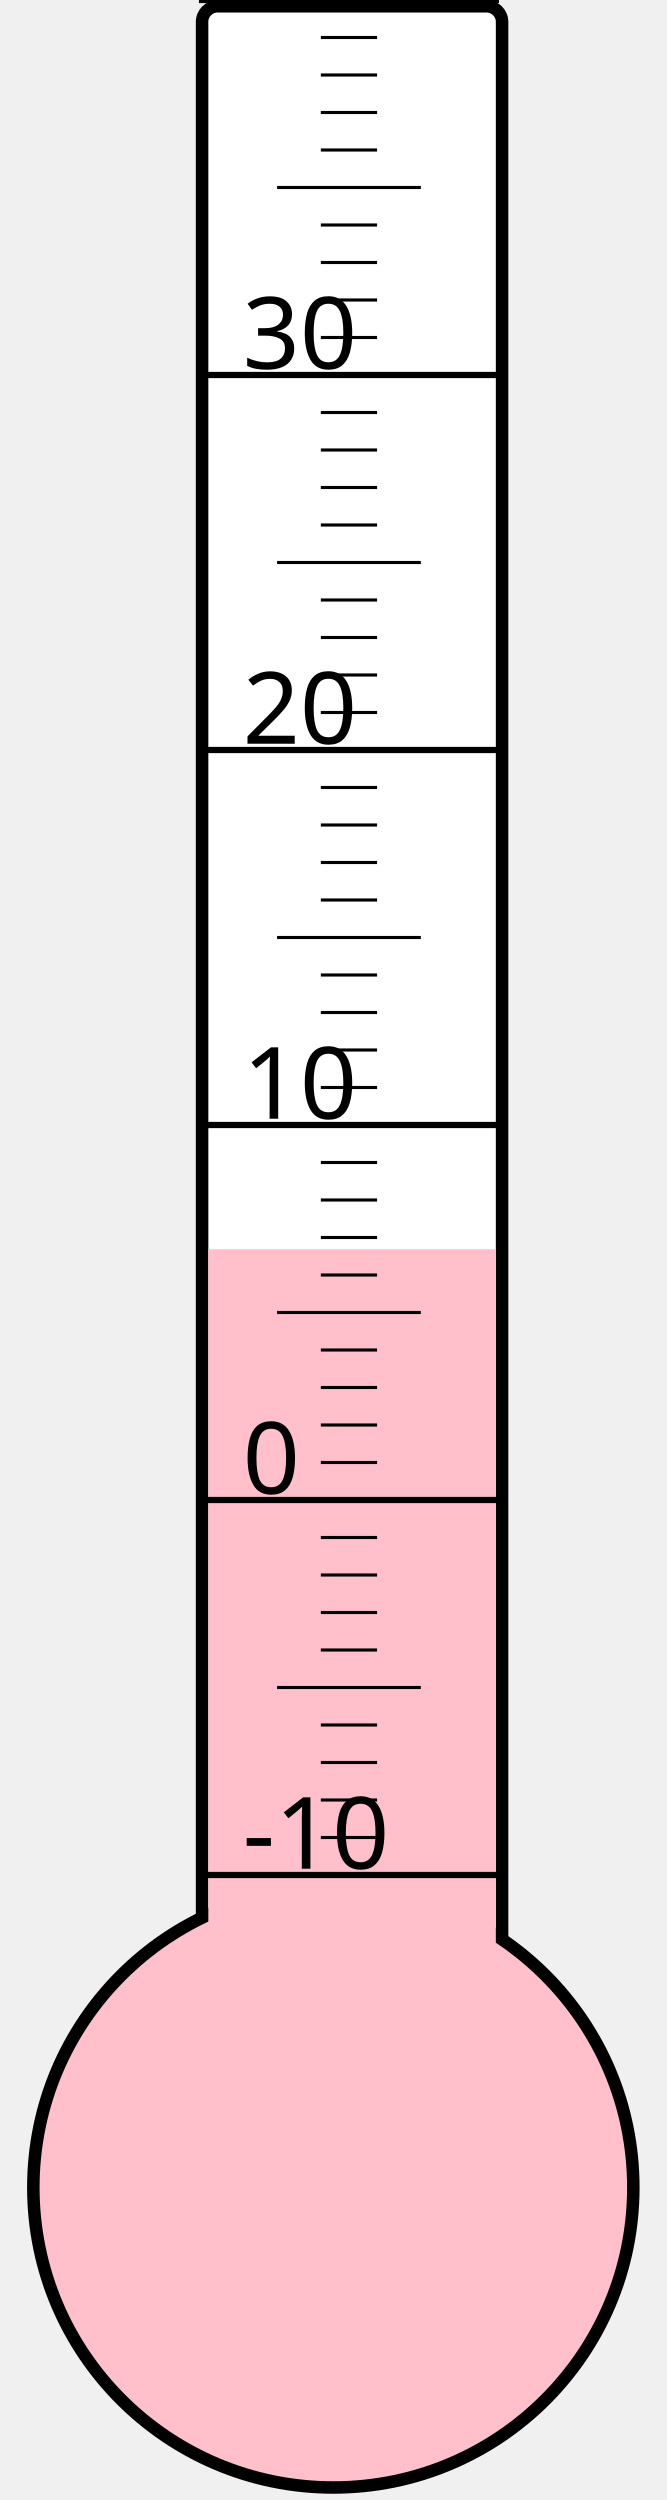
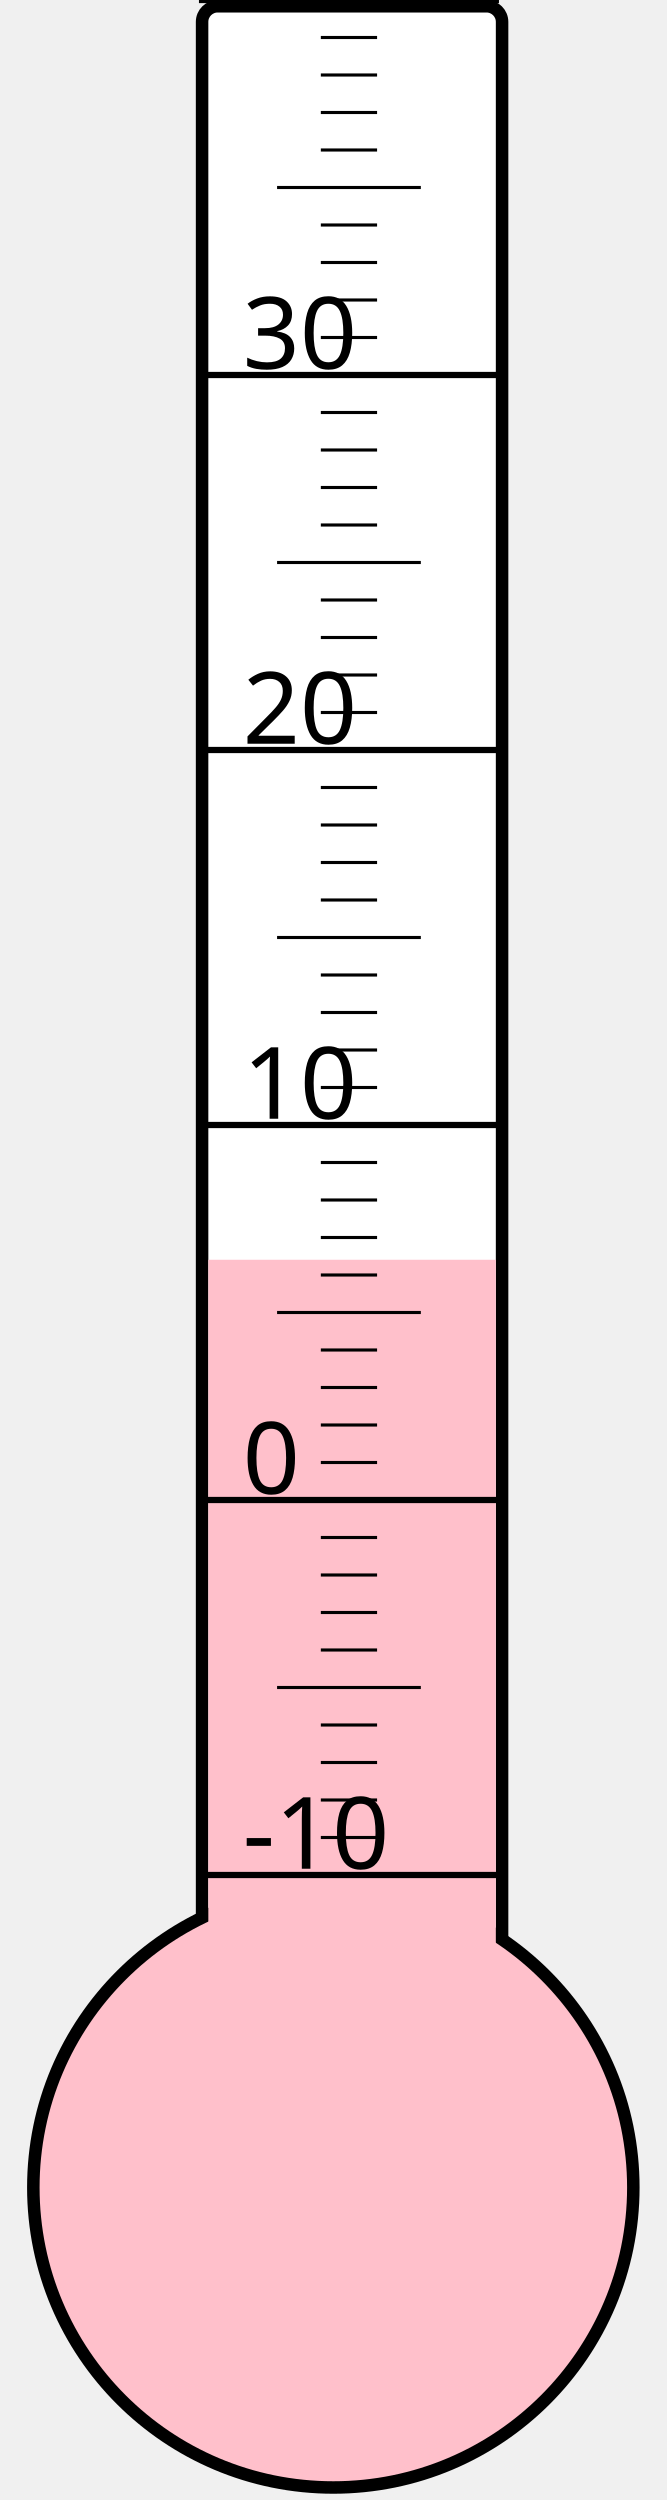
<svg xmlns="http://www.w3.org/2000/svg" width="40px" height="150px" viewBox="0 0 200 800">
  <rect width="200" height="800" x="0" y="0" style="fill: #ffffeb; fill-opacity: 0;" />
  <rect width="96" height="680" x="58" y="2" rx="5" ry="5" style="fill: white; fill-opacity: 1; stroke: black; stroke-width: 4;" />
  <circle cx="100" cy="700" r="96" style="fill: pink; stroke: black; stroke-width: 4;" />
-   <rect width="92" height="300.25" x="60" y="399.75" style="fill: pink; fill-opacity: 1; stroke-width: 0;" />
+   <rect width="92" height="296.875" x="60" y="403.125" style="fill: pink; fill-opacity: 1; stroke-width: 0;" />
  <text x="71" y="598" style="font-family: sans-serif; font-size: 24pt;">-10</text>
  <text x="71" y="478" style="font-family: sans-serif; font-size: 24pt;">0</text>
  <text x="71" y="358" style="font-family: sans-serif; font-size: 24pt;">10</text>
  <text x="71" y="238" style="font-family: sans-serif; font-size: 24pt;">20</text>
  <text x="71" y="118" style="font-family: sans-serif; font-size: 24pt;">30</text>
  <g style="stroke: black;">
    <line x1="57" y1="600" x2="153" y2="600" style="stroke-width: 2;" />
    <line x1="96" y1="588" x2="114" y2="588" style="stroke-width: 1;" />
    <line x1="96" y1="576" x2="114" y2="576" style="stroke-width: 1;" />
    <line x1="96" y1="564" x2="114" y2="564" style="stroke-width: 1;" />
    <line x1="96" y1="552" x2="114" y2="552" style="stroke-width: 1;" />
    <line x1="82" y1="540" x2="128" y2="540" style="stroke-width: 1;" />
    <line x1="96" y1="528" x2="114" y2="528" style="stroke-width: 1;" />
    <line x1="96" y1="516" x2="114" y2="516" style="stroke-width: 1;" />
    <line x1="96" y1="504" x2="114" y2="504" style="stroke-width: 1;" />
    <line x1="96" y1="492" x2="114" y2="492" style="stroke-width: 1;" />
    <line x1="57" y1="480" x2="153" y2="480" style="stroke-width: 2;" />
    <line x1="96" y1="468" x2="114" y2="468" style="stroke-width: 1;" />
    <line x1="96" y1="456" x2="114" y2="456" style="stroke-width: 1;" />
    <line x1="96" y1="444" x2="114" y2="444" style="stroke-width: 1;" />
    <line x1="96" y1="432" x2="114" y2="432" style="stroke-width: 1;" />
    <line x1="82" y1="420" x2="128" y2="420" style="stroke-width: 1;" />
    <line x1="96" y1="408" x2="114" y2="408" style="stroke-width: 1;" />
    <line x1="96" y1="396" x2="114" y2="396" style="stroke-width: 1;" />
    <line x1="96" y1="384" x2="114" y2="384" style="stroke-width: 1;" />
    <line x1="96" y1="372" x2="114" y2="372" style="stroke-width: 1;" />
    <line x1="57" y1="360" x2="153" y2="360" style="stroke-width: 2;" />
    <line x1="96" y1="348" x2="114" y2="348" style="stroke-width: 1;" />
    <line x1="96" y1="336" x2="114" y2="336" style="stroke-width: 1;" />
    <line x1="96" y1="324" x2="114" y2="324" style="stroke-width: 1;" />
    <line x1="96" y1="312" x2="114" y2="312" style="stroke-width: 1;" />
    <line x1="82" y1="300" x2="128" y2="300" style="stroke-width: 1;" />
    <line x1="96" y1="288" x2="114" y2="288" style="stroke-width: 1;" />
    <line x1="96" y1="276" x2="114" y2="276" style="stroke-width: 1;" />
    <line x1="96" y1="264" x2="114" y2="264" style="stroke-width: 1;" />
    <line x1="96" y1="252" x2="114" y2="252" style="stroke-width: 1;" />
    <line x1="57" y1="240" x2="153" y2="240" style="stroke-width: 2;" />
    <line x1="96" y1="228" x2="114" y2="228" style="stroke-width: 1;" />
    <line x1="96" y1="216" x2="114" y2="216" style="stroke-width: 1;" />
    <line x1="96" y1="204" x2="114" y2="204" style="stroke-width: 1;" />
    <line x1="96" y1="192" x2="114" y2="192" style="stroke-width: 1;" />
    <line x1="82" y1="180" x2="128" y2="180" style="stroke-width: 1;" />
    <line x1="96" y1="168" x2="114" y2="168" style="stroke-width: 1;" />
    <line x1="96" y1="156" x2="114" y2="156" style="stroke-width: 1;" />
    <line x1="96" y1="144" x2="114" y2="144" style="stroke-width: 1;" />
    <line x1="96" y1="132" x2="114" y2="132" style="stroke-width: 1;" />
    <line x1="57" y1="120" x2="153" y2="120" style="stroke-width: 2;" />
    <line x1="96" y1="108" x2="114" y2="108" style="stroke-width: 1;" />
    <line x1="96" y1="96" x2="114" y2="96" style="stroke-width: 1;" />
    <line x1="96" y1="84" x2="114" y2="84" style="stroke-width: 1;" />
    <line x1="96" y1="72" x2="114" y2="72" style="stroke-width: 1;" />
    <line x1="82" y1="60" x2="128" y2="60" style="stroke-width: 1;" />
    <line x1="96" y1="48" x2="114" y2="48" style="stroke-width: 1;" />
    <line x1="96" y1="36" x2="114" y2="36" style="stroke-width: 1;" />
    <line x1="96" y1="24" x2="114" y2="24" style="stroke-width: 1;" />
    <line x1="96" y1="12" x2="114" y2="12" style="stroke-width: 1;" />
    <line x1="57" y1="0" x2="153" y2="0" style="stroke-width: 2;" />
  </g>
</svg>
